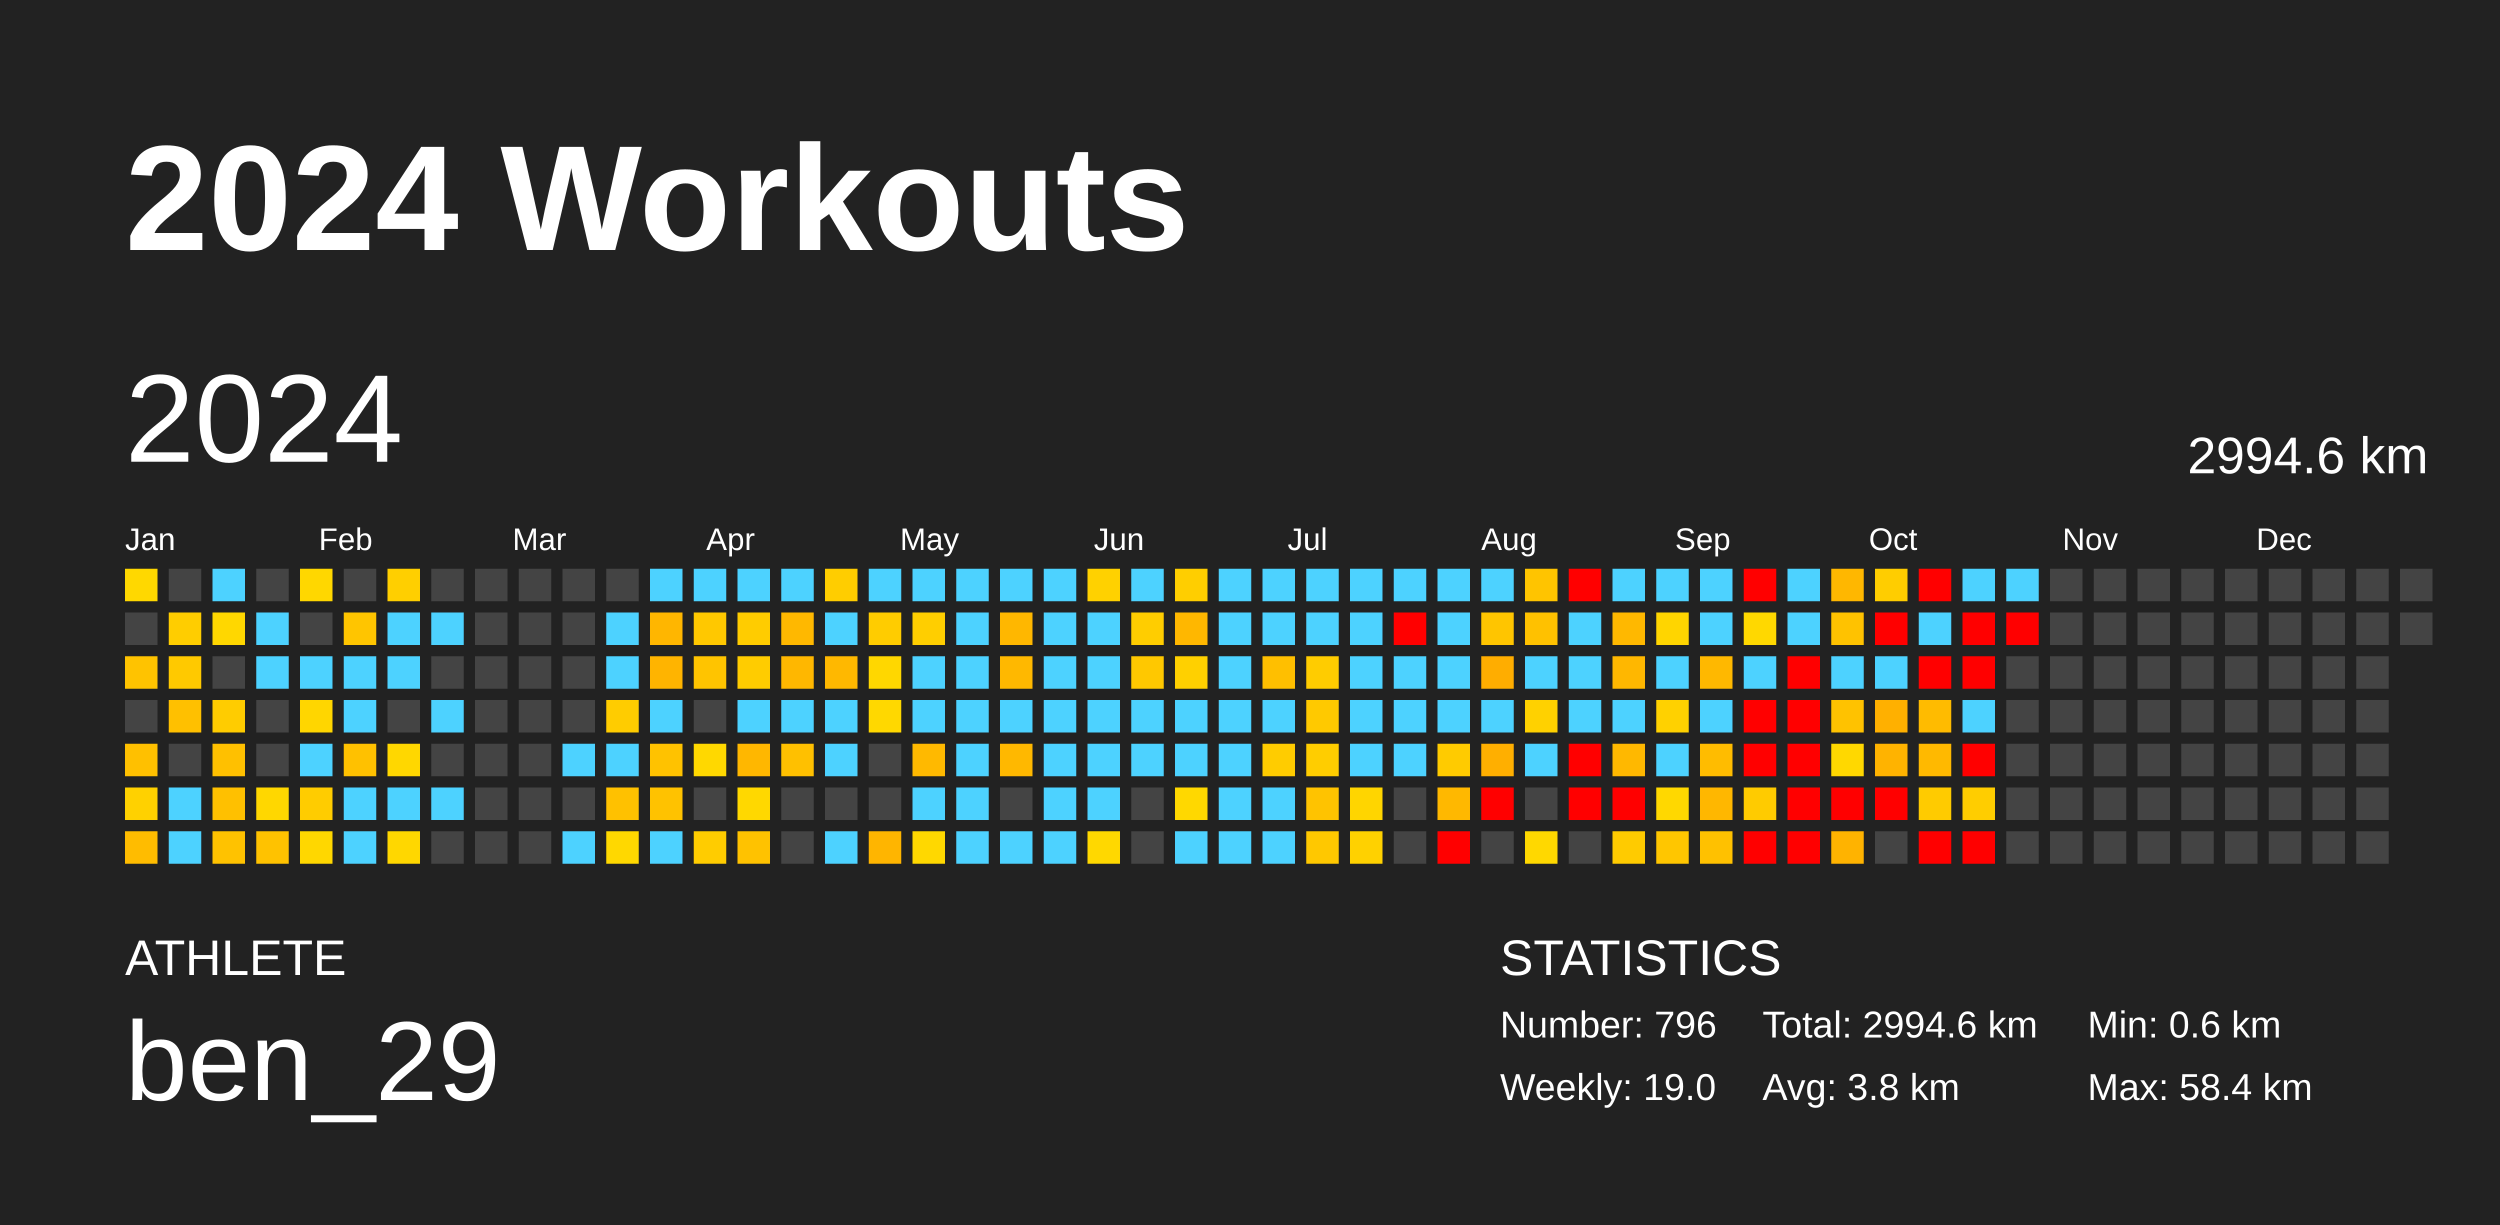
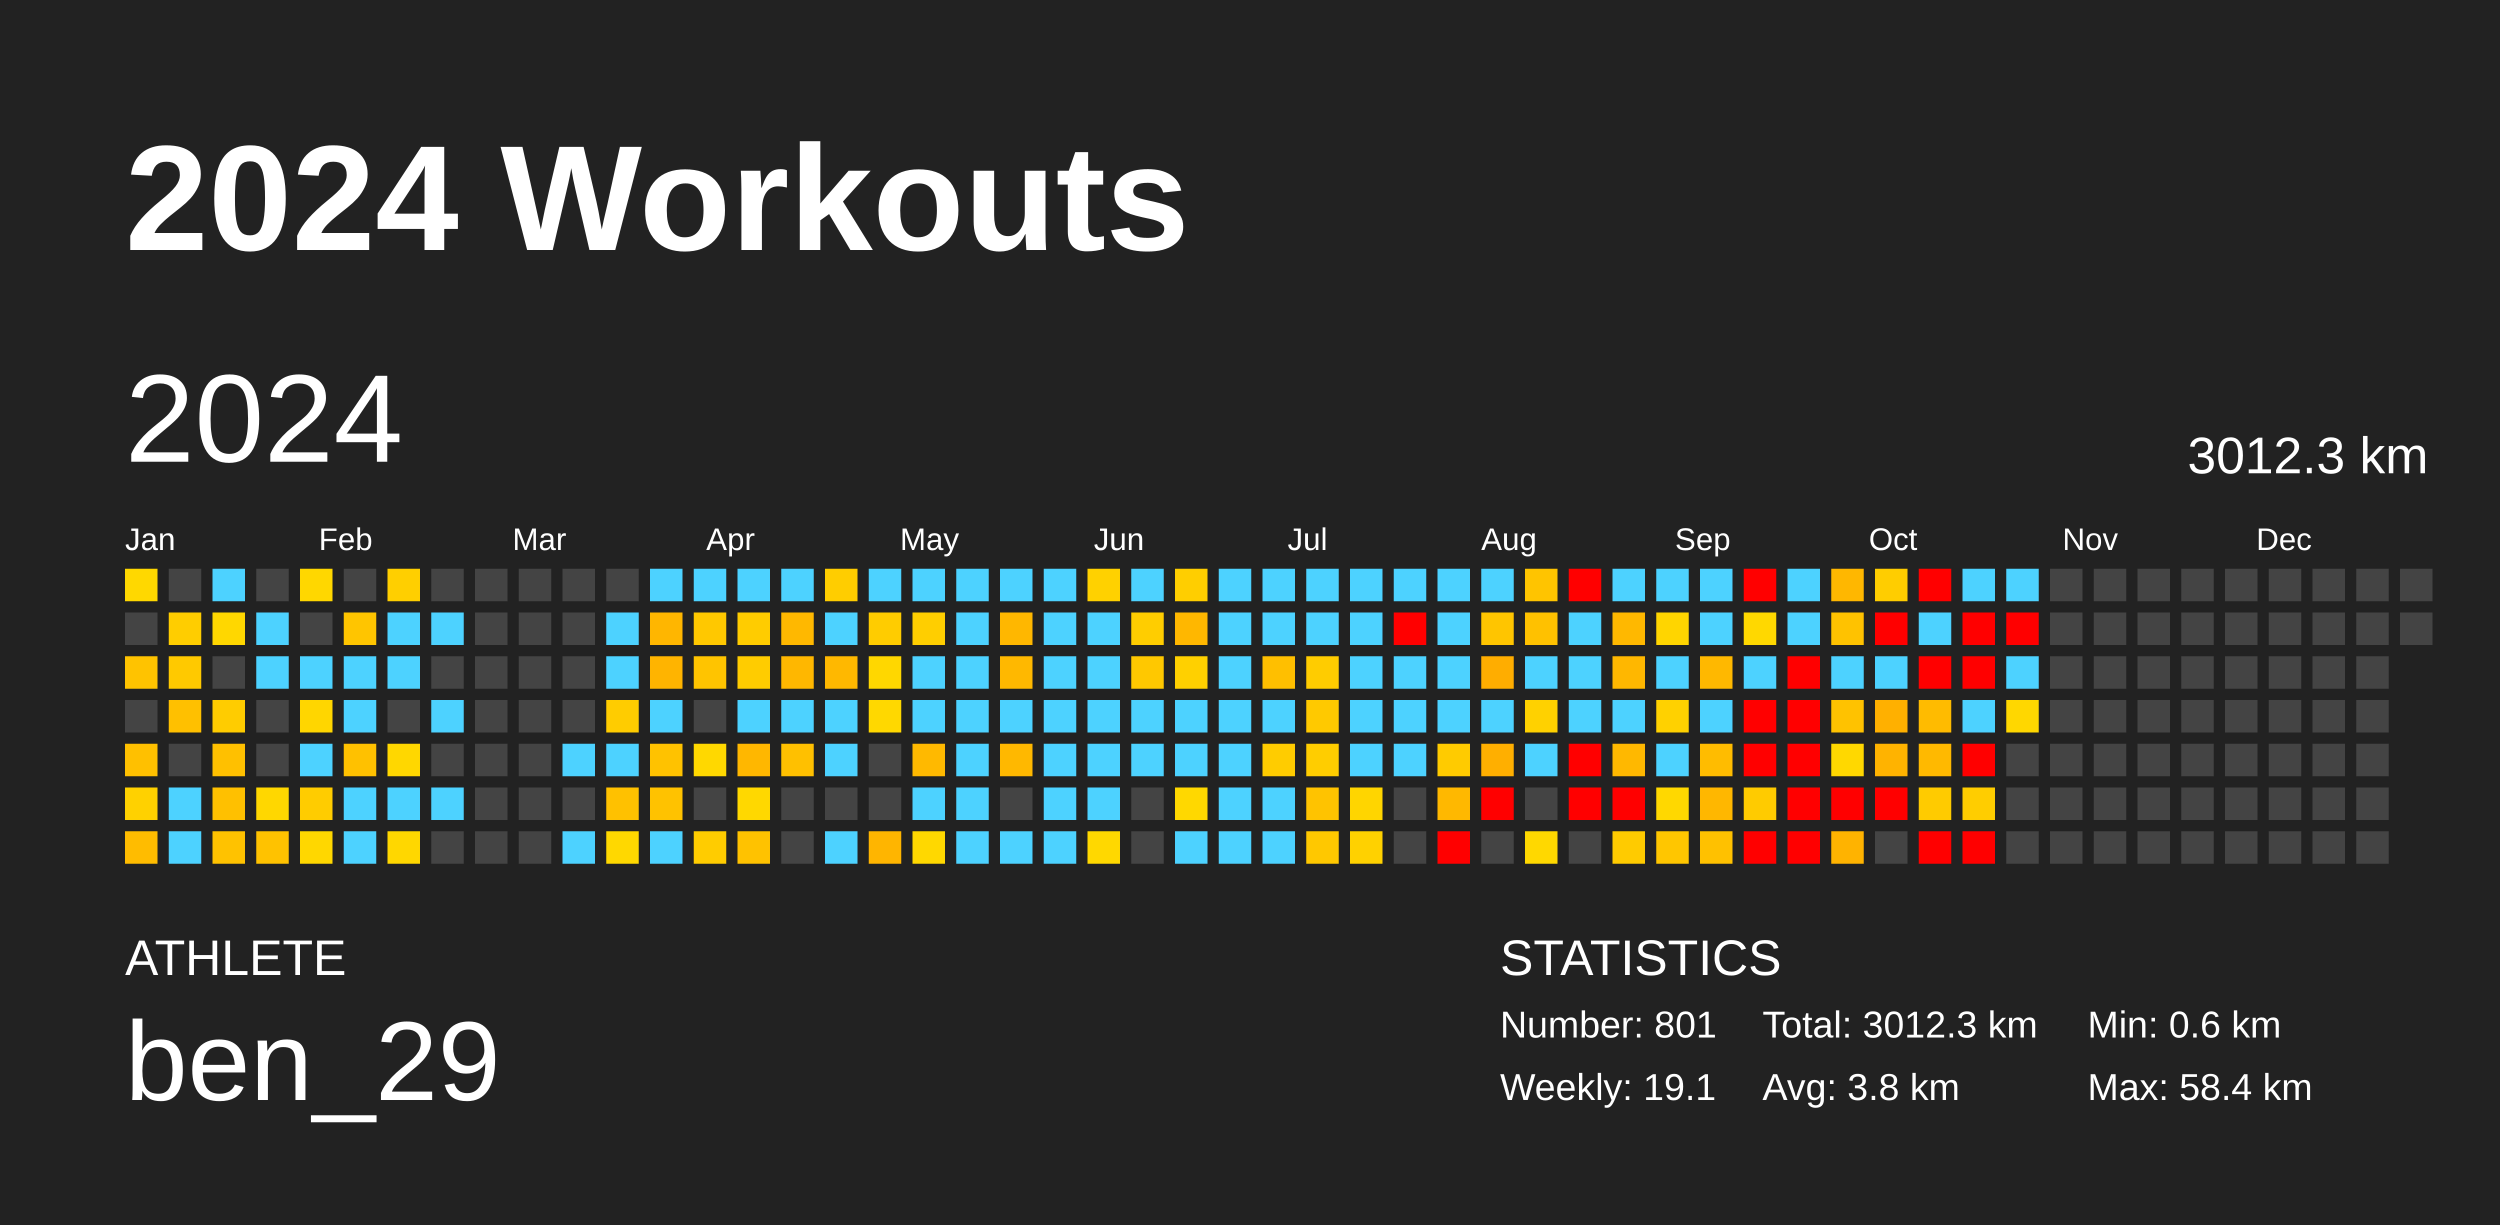
<svg xmlns="http://www.w3.org/2000/svg" baseProfile="full" height="98mm" version="1.1" viewBox="0,0,200,98" width="200mm">
  <defs />
  <rect fill="#222222" height="98" width="200" x="0" y="0" />
  <text fill="#FFFFFF" style="font-size:12px; font-family:Arial; font-weight:bold;" x="10" y="20">2024 Workouts</text>
  <text fill="#FFFFFF" style="font-size:4px; font-family:Arial" x="10" y="78">ATHLETE</text>
  <text fill="#FFFFFF" style="font-size:9px; font-family:Arial" x="10" y="88">ben_29</text>
  <text fill="#FFFFFF" style="font-size:4px; font-family:Arial" x="120" y="78">STATISTICS</text>
-   <text fill="#FFFFFF" style="font-size:3px; font-family:Arial" x="120" y="83">Number: 796</text>
-   <text fill="#FFFFFF" style="font-size:3px; font-family:Arial" x="120" y="88">Weekly: 19.0</text>
-   <text fill="#FFFFFF" style="font-size:3px; font-family:Arial" x="141" y="83">Total: 2994.6 km</text>
+   <text fill="#FFFFFF" style="font-size:3px; font-family:Arial" x="120" y="83">Number: 801</text>
+   <text fill="#FFFFFF" style="font-size:3px; font-family:Arial" x="120" y="88">Weekly: 19.1</text>
+   <text fill="#FFFFFF" style="font-size:3px; font-family:Arial" x="141" y="83">Total: 3012.3 km</text>
  <text fill="#FFFFFF" style="font-size:3px; font-family:Arial" x="141" y="88">Avg: 3.8 km</text>
  <text fill="#FFFFFF" style="font-size:3px; font-family:Arial" x="167" y="83">Min: 0.6 km</text>
  <text fill="#FFFFFF" style="font-size:3px; font-family:Arial" x="167" y="88">Max: 58.4 km</text>
  <text dominant-baseline="hanging" fill="#FFFFFF" style="font-size:10.0px; font-family:Arial;" x="10" y="30">2024</text>
-   <text dominant-baseline="hanging" fill="#FFFFFF" style="font-size:4.125px; font-family:Arial;" x="175" y="35">2994.6 km</text>
+   <text dominant-baseline="hanging" fill="#FFFFFF" style="font-size:4.125px; font-family:Arial;" x="175" y="35">3012.3 km</text>
  <text fill="#FFFFFF" style="font-size:2.5px; font-family:Arial" x="10.0" y="44">Jan</text>
  <text fill="#FFFFFF" style="font-size:2.5px; font-family:Arial" x="25.5" y="44">Feb</text>
  <text fill="#FFFFFF" style="font-size:2.5px; font-family:Arial" x="41.0" y="44">Mar</text>
  <text fill="#FFFFFF" style="font-size:2.5px; font-family:Arial" x="56.5" y="44">Apr</text>
  <text fill="#FFFFFF" style="font-size:2.5px; font-family:Arial" x="72.0" y="44">May</text>
  <text fill="#FFFFFF" style="font-size:2.5px; font-family:Arial" x="87.5" y="44">Jun</text>
  <text fill="#FFFFFF" style="font-size:2.5px; font-family:Arial" x="103.0" y="44">Jul</text>
  <text fill="#FFFFFF" style="font-size:2.5px; font-family:Arial" x="118.5" y="44">Aug</text>
  <text fill="#FFFFFF" style="font-size:2.5px; font-family:Arial" x="134.0" y="44">Sep</text>
  <text fill="#FFFFFF" style="font-size:2.5px; font-family:Arial" x="149.5" y="44">Oct</text>
  <text fill="#FFFFFF" style="font-size:2.5px; font-family:Arial" x="165.0" y="44">Nov</text>
  <text fill="#FFFFFF" style="font-size:2.5px; font-family:Arial" x="180.5" y="44">Dec</text>
  <rect fill="#ffd800" height="2.6" width="2.6" x="10.0" y="45.5" />
  <rect fill="#444444" height="2.6" width="2.6" x="10.0" y="49.0" />
  <rect fill="#ffc300" height="2.6" width="2.6" x="10.0" y="52.5" />
  <rect fill="#444444" height="2.6" width="2.6" x="10.0" y="56.0" />
  <rect fill="#ffc000" height="2.6" width="2.6" x="10.0" y="59.5" />
  <rect fill="#ffd100" height="2.6" width="2.6" x="10.0" y="63.0" />
  <rect fill="#ffbc00" height="2.6" width="2.6" x="10.0" y="66.5" />
  <rect fill="#444444" height="2.6" width="2.6" x="13.5" y="45.5" />
  <rect fill="#ffcd00" height="2.6" width="2.6" x="13.5" y="49.0" />
  <rect fill="#ffc900" height="2.6" width="2.6" x="13.5" y="52.5" />
  <rect fill="#ffc000" height="2.6" width="2.6" x="13.5" y="56.0" />
  <rect fill="#444444" height="2.6" width="2.6" x="13.5" y="59.5" />
  <rect fill="#4dd2ff" height="2.6" width="2.6" x="13.5" y="63.0" />
  <rect fill="#4dd2ff" height="2.6" width="2.6" x="13.5" y="66.5" />
  <rect fill="#4dd2ff" height="2.6" width="2.6" x="17.0" y="45.5" />
  <rect fill="#ffd700" height="2.6" width="2.6" x="17.0" y="49.0" />
  <rect fill="#444444" height="2.6" width="2.6" x="17.0" y="52.5" />
  <rect fill="#ffcc00" height="2.6" width="2.6" x="17.0" y="56.0" />
  <rect fill="#ffc000" height="2.6" width="2.6" x="17.0" y="59.5" />
  <rect fill="#ffc000" height="2.6" width="2.6" x="17.0" y="63.0" />
  <rect fill="#ffc200" height="2.6" width="2.6" x="17.0" y="66.5" />
  <rect fill="#444444" height="2.6" width="2.6" x="20.5" y="45.5" />
  <rect fill="#4dd2ff" height="2.6" width="2.6" x="20.5" y="49.0" />
  <rect fill="#4dd2ff" height="2.6" width="2.6" x="20.5" y="52.5" />
  <rect fill="#444444" height="2.6" width="2.6" x="20.5" y="56.0" />
  <rect fill="#444444" height="2.6" width="2.6" x="20.5" y="59.5" />
  <rect fill="#ffd700" height="2.6" width="2.6" x="20.5" y="63.0" />
  <rect fill="#ffc200" height="2.6" width="2.6" x="20.5" y="66.5" />
  <rect fill="#ffd700" height="2.6" width="2.6" x="24.0" y="45.5" />
  <rect fill="#444444" height="2.6" width="2.6" x="24.0" y="49.0" />
  <rect fill="#4dd2ff" height="2.6" width="2.6" x="24.0" y="52.5" />
  <rect fill="#ffd600" height="2.6" width="2.6" x="24.0" y="56.0" />
  <rect fill="#4dd2ff" height="2.6" width="2.6" x="24.0" y="59.5" />
  <rect fill="#ffcc00" height="2.6" width="2.6" x="24.0" y="63.0" />
  <rect fill="#ffd700" height="2.6" width="2.6" x="24.0" y="66.5" />
  <rect fill="#444444" height="2.6" width="2.6" x="27.5" y="45.5" />
  <rect fill="#ffc500" height="2.6" width="2.6" x="27.5" y="49.0" />
  <rect fill="#4dd2ff" height="2.6" width="2.6" x="27.5" y="52.5" />
  <rect fill="#4dd2ff" height="2.6" width="2.6" x="27.5" y="56.0" />
  <rect fill="#ffc100" height="2.6" width="2.6" x="27.5" y="59.5" />
  <rect fill="#4dd2ff" height="2.6" width="2.6" x="27.5" y="63.0" />
  <rect fill="#4dd2ff" height="2.6" width="2.6" x="27.5" y="66.5" />
  <rect fill="#ffcf00" height="2.6" width="2.6" x="31.0" y="45.5" />
  <rect fill="#4dd2ff" height="2.6" width="2.6" x="31.0" y="49.0" />
  <rect fill="#4dd2ff" height="2.6" width="2.6" x="31.0" y="52.5" />
  <rect fill="#444444" height="2.6" width="2.6" x="31.0" y="56.0" />
  <rect fill="#ffd700" height="2.6" width="2.6" x="31.0" y="59.5" />
  <rect fill="#4dd2ff" height="2.6" width="2.6" x="31.0" y="63.0" />
  <rect fill="#ffd700" height="2.6" width="2.6" x="31.0" y="66.5" />
  <rect fill="#444444" height="2.6" width="2.6" x="34.5" y="45.5" />
  <rect fill="#4dd2ff" height="2.6" width="2.6" x="34.5" y="49.0" />
  <rect fill="#444444" height="2.6" width="2.6" x="34.5" y="52.5" />
  <rect fill="#4dd2ff" height="2.6" width="2.6" x="34.5" y="56.0" />
  <rect fill="#444444" height="2.6" width="2.6" x="34.5" y="59.5" />
  <rect fill="#4dd2ff" height="2.6" width="2.6" x="34.5" y="63.0" />
  <rect fill="#444444" height="2.6" width="2.6" x="34.5" y="66.5" />
  <rect fill="#444444" height="2.6" width="2.6" x="38.0" y="45.5" />
  <rect fill="#444444" height="2.6" width="2.6" x="38.0" y="49.0" />
  <rect fill="#444444" height="2.6" width="2.6" x="38.0" y="52.5" />
  <rect fill="#444444" height="2.6" width="2.6" x="38.0" y="56.0" />
  <rect fill="#444444" height="2.6" width="2.6" x="38.0" y="59.5" />
  <rect fill="#444444" height="2.6" width="2.6" x="38.0" y="63.0" />
  <rect fill="#444444" height="2.6" width="2.6" x="38.0" y="66.5" />
  <rect fill="#444444" height="2.6" width="2.6" x="41.5" y="45.5" />
  <rect fill="#444444" height="2.6" width="2.6" x="41.5" y="49.0" />
  <rect fill="#444444" height="2.6" width="2.6" x="41.5" y="52.5" />
  <rect fill="#444444" height="2.6" width="2.6" x="41.5" y="56.0" />
  <rect fill="#444444" height="2.6" width="2.6" x="41.5" y="59.5" />
  <rect fill="#444444" height="2.6" width="2.6" x="41.5" y="63.0" />
  <rect fill="#444444" height="2.6" width="2.6" x="41.5" y="66.5" />
  <rect fill="#444444" height="2.6" width="2.6" x="45.0" y="45.5" />
  <rect fill="#444444" height="2.6" width="2.6" x="45.0" y="49.0" />
  <rect fill="#444444" height="2.6" width="2.6" x="45.0" y="52.5" />
  <rect fill="#444444" height="2.6" width="2.6" x="45.0" y="56.0" />
  <rect fill="#4dd2ff" height="2.6" width="2.6" x="45.0" y="59.5" />
  <rect fill="#444444" height="2.6" width="2.6" x="45.0" y="63.0" />
  <rect fill="#4dd2ff" height="2.6" width="2.6" x="45.0" y="66.5" />
  <rect fill="#444444" height="2.6" width="2.6" x="48.5" y="45.5" />
  <rect fill="#4dd2ff" height="2.6" width="2.6" x="48.5" y="49.0" />
  <rect fill="#4dd2ff" height="2.6" width="2.6" x="48.5" y="52.5" />
  <rect fill="#ffcc00" height="2.6" width="2.6" x="48.5" y="56.0" />
  <rect fill="#4dd2ff" height="2.6" width="2.6" x="48.5" y="59.5" />
  <rect fill="#ffc100" height="2.6" width="2.6" x="48.5" y="63.0" />
  <rect fill="#ffd800" height="2.6" width="2.6" x="48.5" y="66.5" />
  <rect fill="#4dd2ff" height="2.6" width="2.6" x="52.0" y="45.5" />
  <rect fill="#ffb600" height="2.6" width="2.6" x="52.0" y="49.0" />
  <rect fill="#ffb400" height="2.6" width="2.6" x="52.0" y="52.5" />
  <rect fill="#4dd2ff" height="2.6" width="2.6" x="52.0" y="56.0" />
  <rect fill="#ffc200" height="2.6" width="2.6" x="52.0" y="59.5" />
  <rect fill="#ffc200" height="2.6" width="2.6" x="52.0" y="63.0" />
  <rect fill="#4dd2ff" height="2.6" width="2.6" x="52.0" y="66.5" />
  <rect fill="#4dd2ff" height="2.6" width="2.6" x="55.5" y="45.5" />
  <rect fill="#ffc800" height="2.6" width="2.6" x="55.5" y="49.0" />
  <rect fill="#ffc400" height="2.6" width="2.6" x="55.5" y="52.5" />
  <rect fill="#444444" height="2.6" width="2.6" x="55.5" y="56.0" />
  <rect fill="#ffd800" height="2.6" width="2.6" x="55.5" y="59.5" />
  <rect fill="#444444" height="2.6" width="2.6" x="55.5" y="63.0" />
  <rect fill="#ffcc00" height="2.6" width="2.6" x="55.5" y="66.5" />
  <rect fill="#4dd2ff" height="2.6" width="2.6" x="59.0" y="45.5" />
  <rect fill="#ffcc00" height="2.6" width="2.6" x="59.0" y="49.0" />
  <rect fill="#ffcc00" height="2.6" width="2.6" x="59.0" y="52.5" />
  <rect fill="#4dd2ff" height="2.6" width="2.6" x="59.0" y="56.0" />
  <rect fill="#ffb700" height="2.6" width="2.6" x="59.0" y="59.5" />
  <rect fill="#ffd800" height="2.6" width="2.6" x="59.0" y="63.0" />
  <rect fill="#ffc200" height="2.6" width="2.6" x="59.0" y="66.5" />
  <rect fill="#4dd2ff" height="2.6" width="2.6" x="62.5" y="45.5" />
  <rect fill="#ffb800" height="2.6" width="2.6" x="62.5" y="49.0" />
  <rect fill="#ffb700" height="2.6" width="2.6" x="62.5" y="52.5" />
  <rect fill="#4dd2ff" height="2.6" width="2.6" x="62.5" y="56.0" />
  <rect fill="#ffc000" height="2.6" width="2.6" x="62.5" y="59.5" />
  <rect fill="#444444" height="2.6" width="2.6" x="62.5" y="63.0" />
  <rect fill="#444444" height="2.6" width="2.6" x="62.5" y="66.5" />
  <rect fill="#ffcd00" height="2.6" width="2.6" x="66.0" y="45.5" />
  <rect fill="#4dd2ff" height="2.6" width="2.6" x="66.0" y="49.0" />
  <rect fill="#ffb800" height="2.6" width="2.6" x="66.0" y="52.5" />
  <rect fill="#4dd2ff" height="2.6" width="2.6" x="66.0" y="56.0" />
  <rect fill="#4dd2ff" height="2.6" width="2.6" x="66.0" y="59.5" />
  <rect fill="#444444" height="2.6" width="2.6" x="66.0" y="63.0" />
  <rect fill="#4dd2ff" height="2.6" width="2.6" x="66.0" y="66.5" />
  <rect fill="#4dd2ff" height="2.6" width="2.6" x="69.5" y="45.5" />
  <rect fill="#ffcc00" height="2.6" width="2.6" x="69.5" y="49.0" />
  <rect fill="#ffd700" height="2.6" width="2.6" x="69.5" y="52.5" />
  <rect fill="#ffd800" height="2.6" width="2.6" x="69.5" y="56.0" />
  <rect fill="#444444" height="2.6" width="2.6" x="69.5" y="59.5" />
  <rect fill="#444444" height="2.6" width="2.6" x="69.5" y="63.0" />
  <rect fill="#ffb500" height="2.6" width="2.6" x="69.5" y="66.5" />
  <rect fill="#4dd2ff" height="2.6" width="2.6" x="73.0" y="45.5" />
  <rect fill="#ffce00" height="2.6" width="2.6" x="73.0" y="49.0" />
  <rect fill="#4dd2ff" height="2.6" width="2.6" x="73.0" y="52.5" />
  <rect fill="#4dd2ff" height="2.6" width="2.6" x="73.0" y="56.0" />
  <rect fill="#ffb900" height="2.6" width="2.6" x="73.0" y="59.5" />
  <rect fill="#4dd2ff" height="2.6" width="2.6" x="73.0" y="63.0" />
  <rect fill="#ffd800" height="2.6" width="2.6" x="73.0" y="66.5" />
  <rect fill="#4dd2ff" height="2.6" width="2.6" x="76.5" y="45.5" />
  <rect fill="#4dd2ff" height="2.6" width="2.6" x="76.5" y="49.0" />
  <rect fill="#4dd2ff" height="2.6" width="2.6" x="76.5" y="52.5" />
  <rect fill="#4dd2ff" height="2.6" width="2.6" x="76.5" y="56.0" />
  <rect fill="#4dd2ff" height="2.6" width="2.6" x="76.5" y="59.5" />
  <rect fill="#4dd2ff" height="2.6" width="2.6" x="76.5" y="63.0" />
  <rect fill="#4dd2ff" height="2.6" width="2.6" x="76.5" y="66.5" />
  <rect fill="#4dd2ff" height="2.6" width="2.6" x="80.0" y="45.5" />
  <rect fill="#ffb700" height="2.6" width="2.6" x="80.0" y="49.0" />
  <rect fill="#ffb800" height="2.6" width="2.6" x="80.0" y="52.5" />
  <rect fill="#4dd2ff" height="2.6" width="2.6" x="80.0" y="56.0" />
  <rect fill="#ffb800" height="2.6" width="2.6" x="80.0" y="59.5" />
  <rect fill="#444444" height="2.6" width="2.6" x="80.0" y="63.0" />
  <rect fill="#4dd2ff" height="2.6" width="2.6" x="80.0" y="66.5" />
  <rect fill="#4dd2ff" height="2.6" width="2.6" x="83.5" y="45.5" />
  <rect fill="#4dd2ff" height="2.6" width="2.6" x="83.5" y="49.0" />
  <rect fill="#4dd2ff" height="2.6" width="2.6" x="83.5" y="52.5" />
  <rect fill="#4dd2ff" height="2.6" width="2.6" x="83.5" y="56.0" />
  <rect fill="#4dd2ff" height="2.6" width="2.6" x="83.5" y="59.5" />
  <rect fill="#4dd2ff" height="2.6" width="2.6" x="83.5" y="63.0" />
  <rect fill="#4dd2ff" height="2.6" width="2.6" x="83.5" y="66.5" />
  <rect fill="#ffd100" height="2.6" width="2.6" x="87.0" y="45.5" />
  <rect fill="#4dd2ff" height="2.6" width="2.6" x="87.0" y="49.0" />
  <rect fill="#4dd2ff" height="2.6" width="2.6" x="87.0" y="52.5" />
  <rect fill="#4dd2ff" height="2.6" width="2.6" x="87.0" y="56.0" />
  <rect fill="#4dd2ff" height="2.6" width="2.6" x="87.0" y="59.5" />
  <rect fill="#4dd2ff" height="2.6" width="2.6" x="87.0" y="63.0" />
  <rect fill="#ffd800" height="2.6" width="2.6" x="87.0" y="66.5" />
  <rect fill="#4dd2ff" height="2.6" width="2.6" x="90.5" y="45.5" />
  <rect fill="#ffcd00" height="2.6" width="2.6" x="90.5" y="49.0" />
  <rect fill="#ffc800" height="2.6" width="2.6" x="90.5" y="52.5" />
  <rect fill="#4dd2ff" height="2.6" width="2.6" x="90.5" y="56.0" />
  <rect fill="#4dd2ff" height="2.6" width="2.6" x="90.5" y="59.5" />
  <rect fill="#444444" height="2.6" width="2.6" x="90.5" y="63.0" />
  <rect fill="#444444" height="2.6" width="2.6" x="90.5" y="66.5" />
  <rect fill="#ffce00" height="2.6" width="2.6" x="94.0" y="45.5" />
  <rect fill="#ffb700" height="2.6" width="2.6" x="94.0" y="49.0" />
  <rect fill="#ffd000" height="2.6" width="2.6" x="94.0" y="52.5" />
  <rect fill="#4dd2ff" height="2.6" width="2.6" x="94.0" y="56.0" />
  <rect fill="#4dd2ff" height="2.6" width="2.6" x="94.0" y="59.5" />
  <rect fill="#ffd800" height="2.6" width="2.6" x="94.0" y="63.0" />
  <rect fill="#4dd2ff" height="2.6" width="2.6" x="94.0" y="66.5" />
  <rect fill="#4dd2ff" height="2.6" width="2.6" x="97.5" y="45.5" />
  <rect fill="#4dd2ff" height="2.6" width="2.6" x="97.5" y="49.0" />
  <rect fill="#4dd2ff" height="2.6" width="2.6" x="97.5" y="52.5" />
  <rect fill="#4dd2ff" height="2.6" width="2.6" x="97.5" y="56.0" />
  <rect fill="#4dd2ff" height="2.6" width="2.6" x="97.5" y="59.5" />
  <rect fill="#4dd2ff" height="2.6" width="2.6" x="97.5" y="63.0" />
  <rect fill="#4dd2ff" height="2.6" width="2.6" x="97.5" y="66.5" />
  <rect fill="#4dd2ff" height="2.6" width="2.6" x="101.0" y="45.5" />
  <rect fill="#4dd2ff" height="2.6" width="2.6" x="101.0" y="49.0" />
  <rect fill="#ffbf00" height="2.6" width="2.6" x="101.0" y="52.5" />
  <rect fill="#4dd2ff" height="2.6" width="2.6" x="101.0" y="56.0" />
  <rect fill="#ffcc00" height="2.6" width="2.6" x="101.0" y="59.5" />
  <rect fill="#4dd2ff" height="2.6" width="2.6" x="101.0" y="63.0" />
  <rect fill="#4dd2ff" height="2.6" width="2.6" x="101.0" y="66.5" />
  <rect fill="#4dd2ff" height="2.6" width="2.6" x="104.5" y="45.5" />
  <rect fill="#4dd2ff" height="2.6" width="2.6" x="104.5" y="49.0" />
  <rect fill="#ffcc00" height="2.6" width="2.6" x="104.5" y="52.5" />
  <rect fill="#ffc900" height="2.6" width="2.6" x="104.5" y="56.0" />
  <rect fill="#ffcd00" height="2.6" width="2.6" x="104.5" y="59.5" />
  <rect fill="#ffc300" height="2.6" width="2.6" x="104.5" y="63.0" />
  <rect fill="#ffc800" height="2.6" width="2.6" x="104.5" y="66.5" />
  <rect fill="#4dd2ff" height="2.6" width="2.6" x="108.0" y="45.5" />
  <rect fill="#4dd2ff" height="2.6" width="2.6" x="108.0" y="49.0" />
  <rect fill="#4dd2ff" height="2.6" width="2.6" x="108.0" y="52.5" />
  <rect fill="#4dd2ff" height="2.6" width="2.6" x="108.0" y="56.0" />
  <rect fill="#4dd2ff" height="2.6" width="2.6" x="108.0" y="59.5" />
  <rect fill="#ffd500" height="2.6" width="2.6" x="108.0" y="63.0" />
  <rect fill="#ffd100" height="2.6" width="2.6" x="108.0" y="66.5" />
  <rect fill="#4dd2ff" height="2.6" width="2.6" x="111.5" y="45.5" />
  <rect fill="red" height="2.6" width="2.6" x="111.5" y="49.0" />
  <rect fill="#4dd2ff" height="2.6" width="2.6" x="111.5" y="52.5" />
  <rect fill="#4dd2ff" height="2.6" width="2.6" x="111.5" y="56.0" />
  <rect fill="#4dd2ff" height="2.6" width="2.6" x="111.5" y="59.5" />
  <rect fill="#444444" height="2.6" width="2.6" x="111.5" y="63.0" />
  <rect fill="#444444" height="2.6" width="2.6" x="111.5" y="66.5" />
  <rect fill="#4dd2ff" height="2.6" width="2.6" x="115.0" y="45.5" />
  <rect fill="#4dd2ff" height="2.6" width="2.6" x="115.0" y="49.0" />
  <rect fill="#4dd2ff" height="2.6" width="2.6" x="115.0" y="52.5" />
  <rect fill="#4dd2ff" height="2.6" width="2.6" x="115.0" y="56.0" />
  <rect fill="#ffcb00" height="2.6" width="2.6" x="115.0" y="59.5" />
  <rect fill="#ffb800" height="2.6" width="2.6" x="115.0" y="63.0" />
  <rect fill="red" height="2.6" width="2.6" x="115.0" y="66.5" />
  <rect fill="#4dd2ff" height="2.6" width="2.6" x="118.5" y="45.5" />
  <rect fill="#ffc500" height="2.6" width="2.6" x="118.5" y="49.0" />
  <rect fill="#ffad00" height="2.6" width="2.6" x="118.5" y="52.5" />
  <rect fill="#4dd2ff" height="2.6" width="2.6" x="118.5" y="56.0" />
  <rect fill="#ffaf00" height="2.6" width="2.6" x="118.5" y="59.5" />
  <rect fill="red" height="2.6" width="2.6" x="118.5" y="63.0" />
  <rect fill="#444444" height="2.6" width="2.6" x="118.5" y="66.5" />
  <rect fill="#ffc400" height="2.6" width="2.6" x="122.0" y="45.5" />
  <rect fill="#ffc100" height="2.6" width="2.6" x="122.0" y="49.0" />
  <rect fill="#4dd2ff" height="2.6" width="2.6" x="122.0" y="52.5" />
  <rect fill="#ffd100" height="2.6" width="2.6" x="122.0" y="56.0" />
  <rect fill="#4dd2ff" height="2.6" width="2.6" x="122.0" y="59.5" />
  <rect fill="#444444" height="2.6" width="2.6" x="122.0" y="63.0" />
  <rect fill="#ffd800" height="2.6" width="2.6" x="122.0" y="66.5" />
  <rect fill="red" height="2.6" width="2.6" x="125.5" y="45.5" />
  <rect fill="#4dd2ff" height="2.6" width="2.6" x="125.5" y="49.0" />
  <rect fill="#4dd2ff" height="2.6" width="2.6" x="125.5" y="52.5" />
  <rect fill="#4dd2ff" height="2.6" width="2.6" x="125.5" y="56.0" />
  <rect fill="red" height="2.6" width="2.6" x="125.5" y="59.5" />
  <rect fill="red" height="2.6" width="2.6" x="125.5" y="63.0" />
  <rect fill="#444444" height="2.6" width="2.6" x="125.5" y="66.5" />
  <rect fill="#4dd2ff" height="2.6" width="2.6" x="129.0" y="45.5" />
  <rect fill="#ffb800" height="2.6" width="2.6" x="129.0" y="49.0" />
  <rect fill="#ffb700" height="2.6" width="2.6" x="129.0" y="52.5" />
  <rect fill="#4dd2ff" height="2.6" width="2.6" x="129.0" y="56.0" />
  <rect fill="#ffb800" height="2.6" width="2.6" x="129.0" y="59.5" />
  <rect fill="red" height="2.6" width="2.6" x="129.0" y="63.0" />
  <rect fill="#ffcb00" height="2.6" width="2.6" x="129.0" y="66.5" />
  <rect fill="#4dd2ff" height="2.6" width="2.6" x="132.5" y="45.5" />
  <rect fill="#ffd500" height="2.6" width="2.6" x="132.5" y="49.0" />
  <rect fill="#4dd2ff" height="2.6" width="2.6" x="132.5" y="52.5" />
  <rect fill="#ffd100" height="2.6" width="2.6" x="132.5" y="56.0" />
  <rect fill="#4dd2ff" height="2.6" width="2.6" x="132.5" y="59.5" />
  <rect fill="#ffd800" height="2.6" width="2.6" x="132.5" y="63.0" />
  <rect fill="#ffc600" height="2.6" width="2.6" x="132.5" y="66.5" />
  <rect fill="#4dd2ff" height="2.6" width="2.6" x="136.0" y="45.5" />
  <rect fill="#4dd2ff" height="2.6" width="2.6" x="136.0" y="49.0" />
  <rect fill="#ffb800" height="2.6" width="2.6" x="136.0" y="52.5" />
  <rect fill="#4dd2ff" height="2.6" width="2.6" x="136.0" y="56.0" />
  <rect fill="#ffbc00" height="2.6" width="2.6" x="136.0" y="59.5" />
  <rect fill="#ffb700" height="2.6" width="2.6" x="136.0" y="63.0" />
  <rect fill="#ffc100" height="2.6" width="2.6" x="136.0" y="66.5" />
  <rect fill="red" height="2.6" width="2.6" x="139.5" y="45.5" />
  <rect fill="#ffd800" height="2.6" width="2.6" x="139.5" y="49.0" />
  <rect fill="#4dd2ff" height="2.6" width="2.6" x="139.5" y="52.5" />
  <rect fill="red" height="2.6" width="2.6" x="139.5" y="56.0" />
  <rect fill="red" height="2.6" width="2.6" x="139.5" y="59.5" />
  <rect fill="#ffcb00" height="2.6" width="2.6" x="139.5" y="63.0" />
  <rect fill="red" height="2.6" width="2.6" x="139.5" y="66.5" />
  <rect fill="#4dd2ff" height="2.6" width="2.6" x="143.0" y="45.5" />
  <rect fill="#4dd2ff" height="2.6" width="2.6" x="143.0" y="49.0" />
  <rect fill="red" height="2.6" width="2.6" x="143.0" y="52.5" />
  <rect fill="red" height="2.6" width="2.6" x="143.0" y="56.0" />
  <rect fill="red" height="2.6" width="2.6" x="143.0" y="59.5" />
  <rect fill="red" height="2.6" width="2.6" x="143.0" y="63.0" />
  <rect fill="red" height="2.6" width="2.6" x="143.0" y="66.5" />
  <rect fill="#ffb700" height="2.6" width="2.6" x="146.5" y="45.5" />
  <rect fill="#ffc200" height="2.6" width="2.6" x="146.5" y="49.0" />
  <rect fill="#4dd2ff" height="2.6" width="2.6" x="146.5" y="52.5" />
  <rect fill="#ffc200" height="2.6" width="2.6" x="146.5" y="56.0" />
  <rect fill="#ffd800" height="2.6" width="2.6" x="146.5" y="59.5" />
  <rect fill="red" height="2.6" width="2.6" x="146.5" y="63.0" />
  <rect fill="#ffb300" height="2.6" width="2.6" x="146.5" y="66.5" />
  <rect fill="#ffcd00" height="2.6" width="2.6" x="150.0" y="45.5" />
  <rect fill="red" height="2.6" width="2.6" x="150.0" y="49.0" />
  <rect fill="#4dd2ff" height="2.6" width="2.6" x="150.0" y="52.5" />
  <rect fill="#ffb000" height="2.6" width="2.6" x="150.0" y="56.0" />
  <rect fill="#ffb300" height="2.6" width="2.6" x="150.0" y="59.5" />
  <rect fill="red" height="2.6" width="2.6" x="150.0" y="63.0" />
  <rect fill="#444444" height="2.6" width="2.6" x="150.0" y="66.5" />
  <rect fill="red" height="2.6" width="2.6" x="153.5" y="45.5" />
  <rect fill="#4dd2ff" height="2.6" width="2.6" x="153.5" y="49.0" />
  <rect fill="red" height="2.6" width="2.6" x="153.5" y="52.5" />
  <rect fill="#ffbb00" height="2.6" width="2.6" x="153.5" y="56.0" />
  <rect fill="#ffb900" height="2.6" width="2.6" x="153.5" y="59.5" />
  <rect fill="#ffcb00" height="2.6" width="2.6" x="153.5" y="63.0" />
  <rect fill="red" height="2.6" width="2.6" x="153.5" y="66.5" />
  <rect fill="#4dd2ff" height="2.6" width="2.6" x="157.0" y="45.5" />
  <rect fill="red" height="2.6" width="2.6" x="157.0" y="49.0" />
  <rect fill="red" height="2.6" width="2.6" x="157.0" y="52.5" />
  <rect fill="#4dd2ff" height="2.6" width="2.6" x="157.0" y="56.0" />
  <rect fill="red" height="2.6" width="2.6" x="157.0" y="59.5" />
  <rect fill="#ffcd00" height="2.6" width="2.6" x="157.0" y="63.0" />
  <rect fill="red" height="2.6" width="2.6" x="157.0" y="66.5" />
  <rect fill="#4dd2ff" height="2.6" width="2.6" x="160.5" y="45.5" />
  <rect fill="red" height="2.6" width="2.6" x="160.5" y="49.0" />
-   <rect fill="#444444" height="2.6" width="2.6" x="160.5" y="52.5" />
-   <rect fill="#444444" height="2.6" width="2.6" x="160.5" y="56.0" />
+   <rect fill="#4dd2ff" height="2.6" width="2.6" x="160.5" y="52.5" />
+   <rect fill="#ffd700" height="2.6" width="2.6" x="160.5" y="56.0" />
  <rect fill="#444444" height="2.6" width="2.6" x="160.5" y="59.5" />
  <rect fill="#444444" height="2.6" width="2.6" x="160.5" y="63.0" />
  <rect fill="#444444" height="2.6" width="2.6" x="160.5" y="66.5" />
  <rect fill="#444444" height="2.6" width="2.6" x="164.0" y="45.5" />
  <rect fill="#444444" height="2.6" width="2.6" x="164.0" y="49.0" />
  <rect fill="#444444" height="2.6" width="2.6" x="164.0" y="52.5" />
  <rect fill="#444444" height="2.6" width="2.6" x="164.0" y="56.0" />
  <rect fill="#444444" height="2.6" width="2.6" x="164.0" y="59.5" />
  <rect fill="#444444" height="2.6" width="2.6" x="164.0" y="63.0" />
  <rect fill="#444444" height="2.6" width="2.6" x="164.0" y="66.5" />
  <rect fill="#444444" height="2.6" width="2.6" x="167.5" y="45.5" />
  <rect fill="#444444" height="2.6" width="2.6" x="167.5" y="49.0" />
  <rect fill="#444444" height="2.6" width="2.6" x="167.5" y="52.5" />
  <rect fill="#444444" height="2.6" width="2.6" x="167.5" y="56.0" />
  <rect fill="#444444" height="2.6" width="2.6" x="167.5" y="59.5" />
  <rect fill="#444444" height="2.6" width="2.6" x="167.5" y="63.0" />
  <rect fill="#444444" height="2.6" width="2.6" x="167.5" y="66.5" />
  <rect fill="#444444" height="2.6" width="2.6" x="171.0" y="45.5" />
  <rect fill="#444444" height="2.6" width="2.6" x="171.0" y="49.0" />
  <rect fill="#444444" height="2.6" width="2.6" x="171.0" y="52.5" />
  <rect fill="#444444" height="2.6" width="2.6" x="171.0" y="56.0" />
  <rect fill="#444444" height="2.6" width="2.6" x="171.0" y="59.5" />
  <rect fill="#444444" height="2.6" width="2.6" x="171.0" y="63.0" />
  <rect fill="#444444" height="2.6" width="2.6" x="171.0" y="66.5" />
  <rect fill="#444444" height="2.6" width="2.6" x="174.5" y="45.5" />
  <rect fill="#444444" height="2.6" width="2.6" x="174.5" y="49.0" />
  <rect fill="#444444" height="2.6" width="2.6" x="174.5" y="52.5" />
  <rect fill="#444444" height="2.6" width="2.6" x="174.5" y="56.0" />
  <rect fill="#444444" height="2.6" width="2.6" x="174.5" y="59.5" />
  <rect fill="#444444" height="2.6" width="2.6" x="174.5" y="63.0" />
  <rect fill="#444444" height="2.6" width="2.6" x="174.5" y="66.5" />
  <rect fill="#444444" height="2.6" width="2.6" x="178.0" y="45.5" />
  <rect fill="#444444" height="2.6" width="2.6" x="178.0" y="49.0" />
  <rect fill="#444444" height="2.6" width="2.6" x="178.0" y="52.5" />
  <rect fill="#444444" height="2.6" width="2.6" x="178.0" y="56.0" />
  <rect fill="#444444" height="2.6" width="2.6" x="178.0" y="59.5" />
  <rect fill="#444444" height="2.6" width="2.6" x="178.0" y="63.0" />
  <rect fill="#444444" height="2.6" width="2.6" x="178.0" y="66.5" />
  <rect fill="#444444" height="2.6" width="2.6" x="181.5" y="45.5" />
  <rect fill="#444444" height="2.6" width="2.6" x="181.5" y="49.0" />
  <rect fill="#444444" height="2.6" width="2.6" x="181.5" y="52.5" />
  <rect fill="#444444" height="2.6" width="2.6" x="181.5" y="56.0" />
  <rect fill="#444444" height="2.6" width="2.6" x="181.5" y="59.5" />
  <rect fill="#444444" height="2.6" width="2.6" x="181.5" y="63.0" />
  <rect fill="#444444" height="2.6" width="2.6" x="181.5" y="66.5" />
  <rect fill="#444444" height="2.6" width="2.6" x="185.0" y="45.5" />
  <rect fill="#444444" height="2.6" width="2.6" x="185.0" y="49.0" />
  <rect fill="#444444" height="2.6" width="2.6" x="185.0" y="52.5" />
  <rect fill="#444444" height="2.6" width="2.6" x="185.0" y="56.0" />
  <rect fill="#444444" height="2.6" width="2.6" x="185.0" y="59.5" />
  <rect fill="#444444" height="2.6" width="2.6" x="185.0" y="63.0" />
  <rect fill="#444444" height="2.6" width="2.6" x="185.0" y="66.5" />
  <rect fill="#444444" height="2.6" width="2.6" x="188.5" y="45.5" />
  <rect fill="#444444" height="2.6" width="2.6" x="188.5" y="49.0" />
  <rect fill="#444444" height="2.6" width="2.6" x="188.5" y="52.5" />
  <rect fill="#444444" height="2.6" width="2.6" x="188.5" y="56.0" />
  <rect fill="#444444" height="2.6" width="2.6" x="188.5" y="59.5" />
  <rect fill="#444444" height="2.6" width="2.6" x="188.5" y="63.0" />
  <rect fill="#444444" height="2.6" width="2.6" x="188.5" y="66.5" />
  <rect fill="#444444" height="2.6" width="2.6" x="192.0" y="45.5" />
  <rect fill="#444444" height="2.6" width="2.6" x="192.0" y="49.0" />
</svg>
